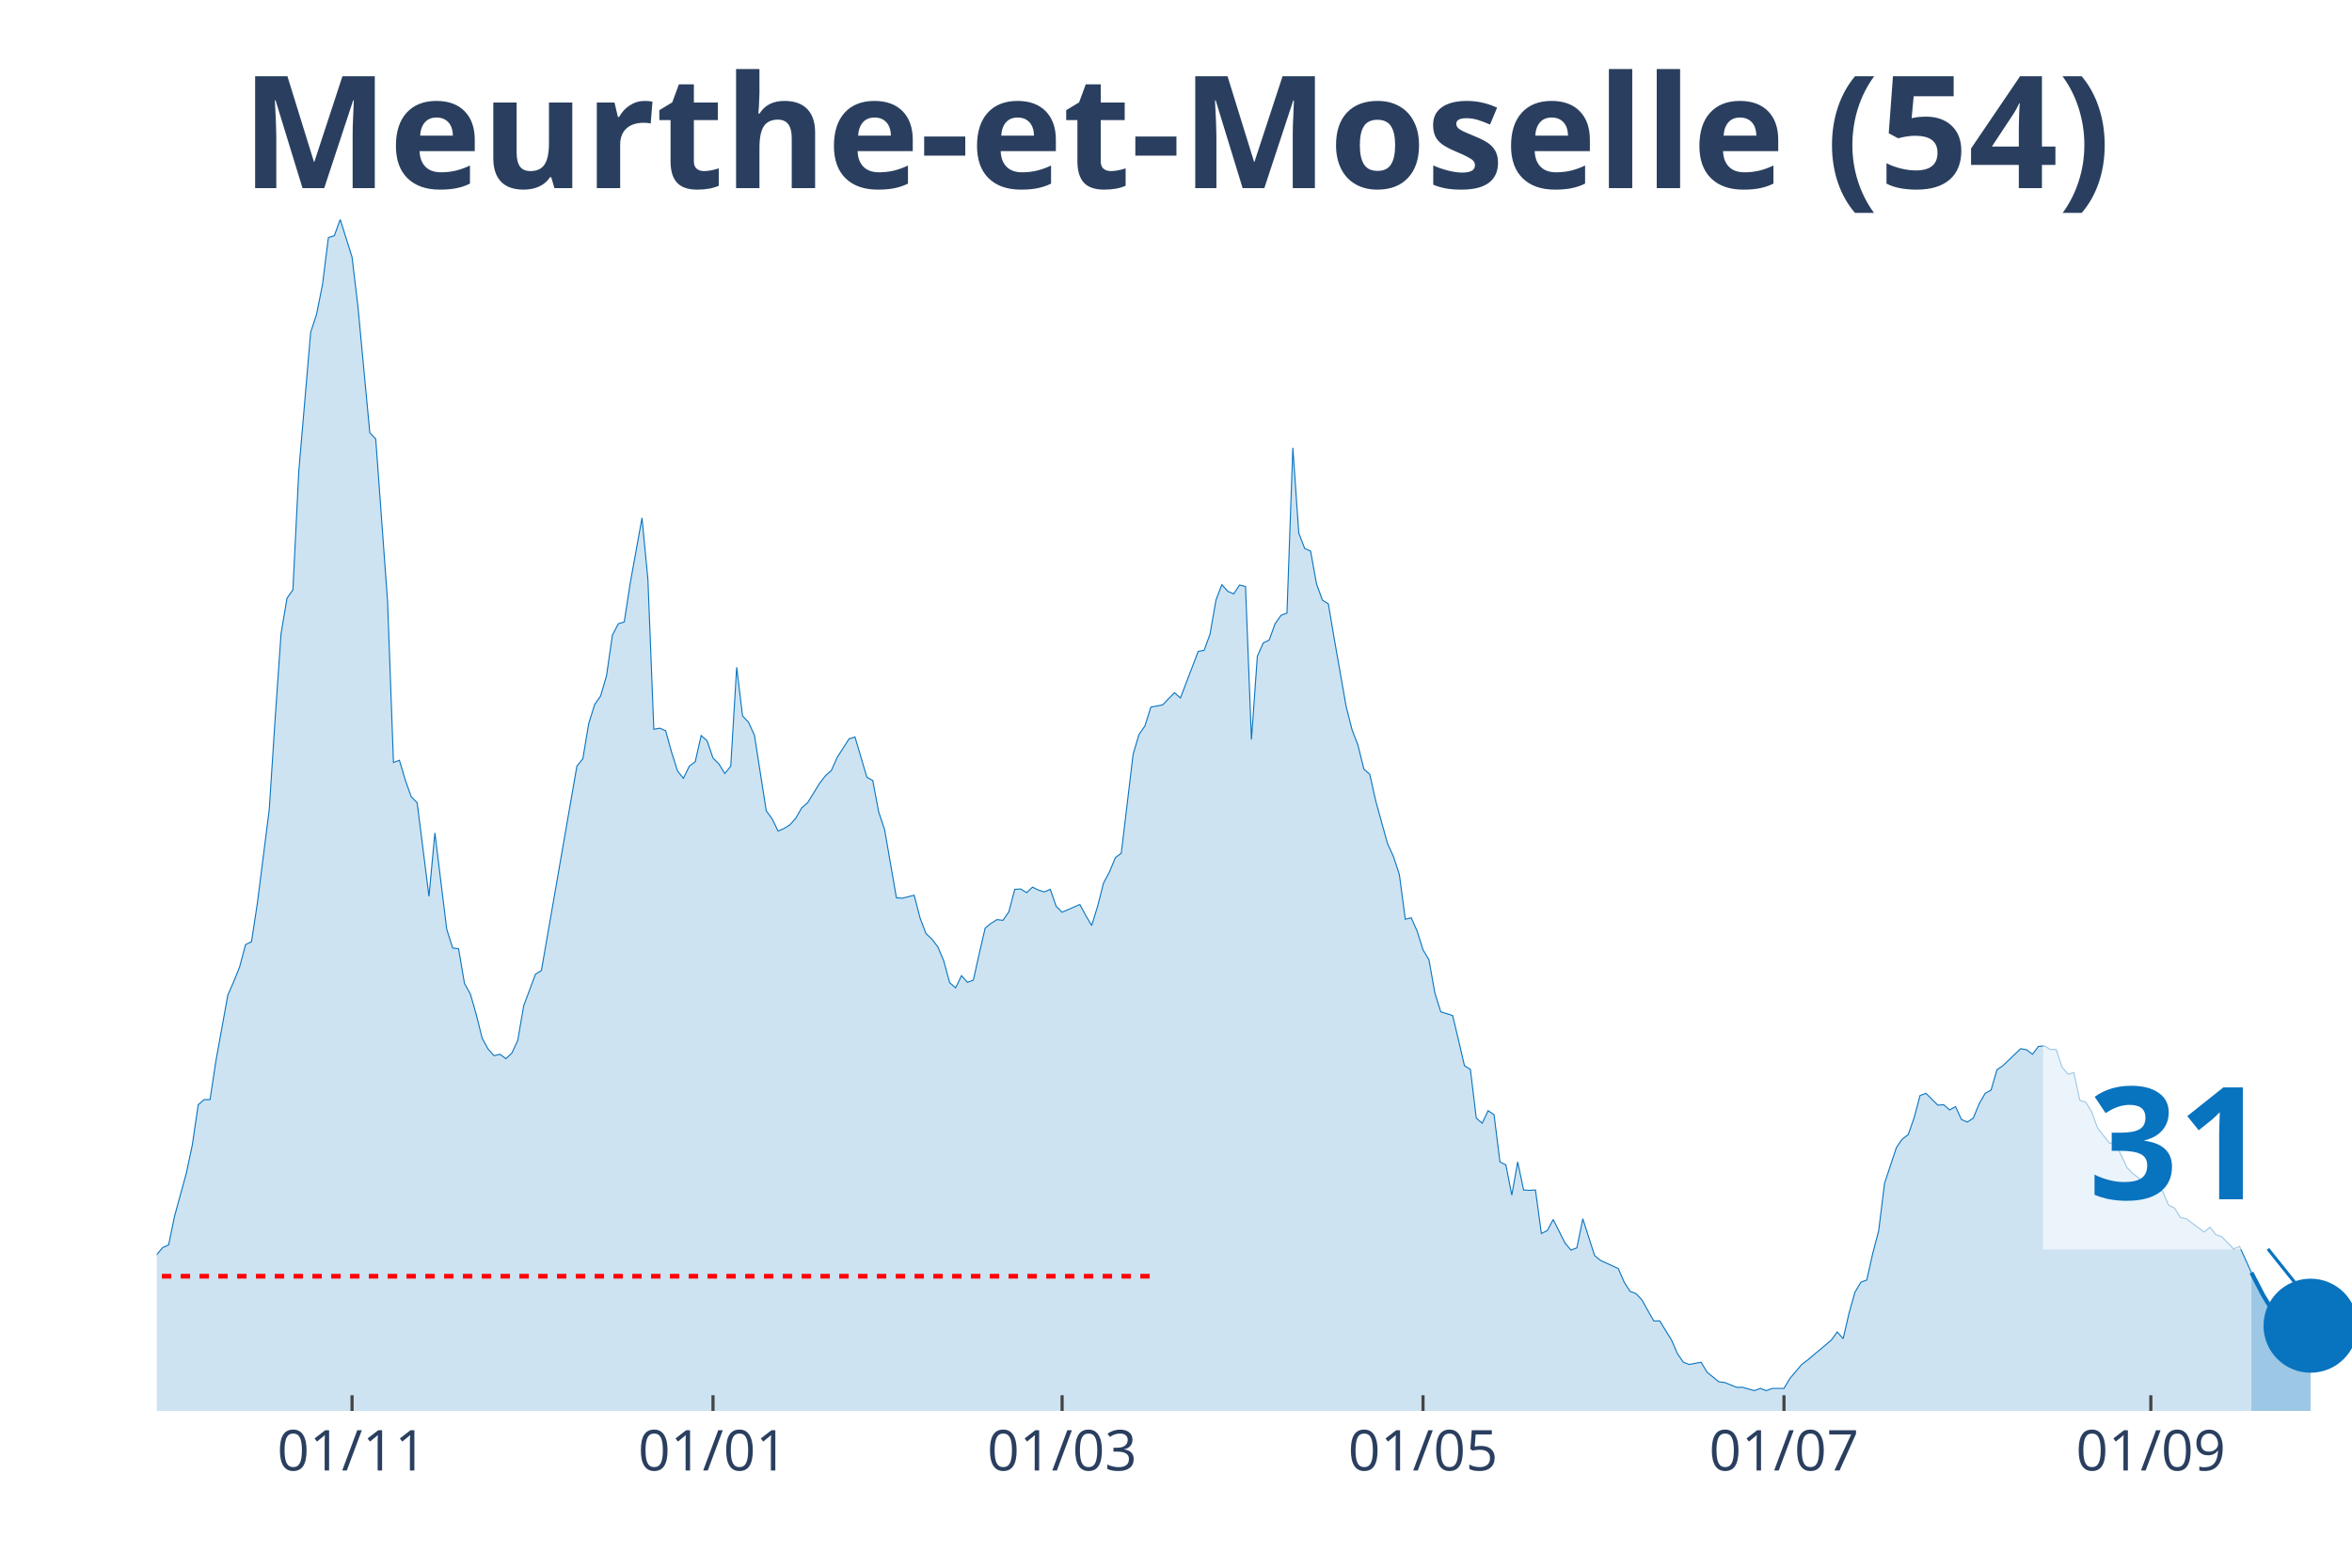
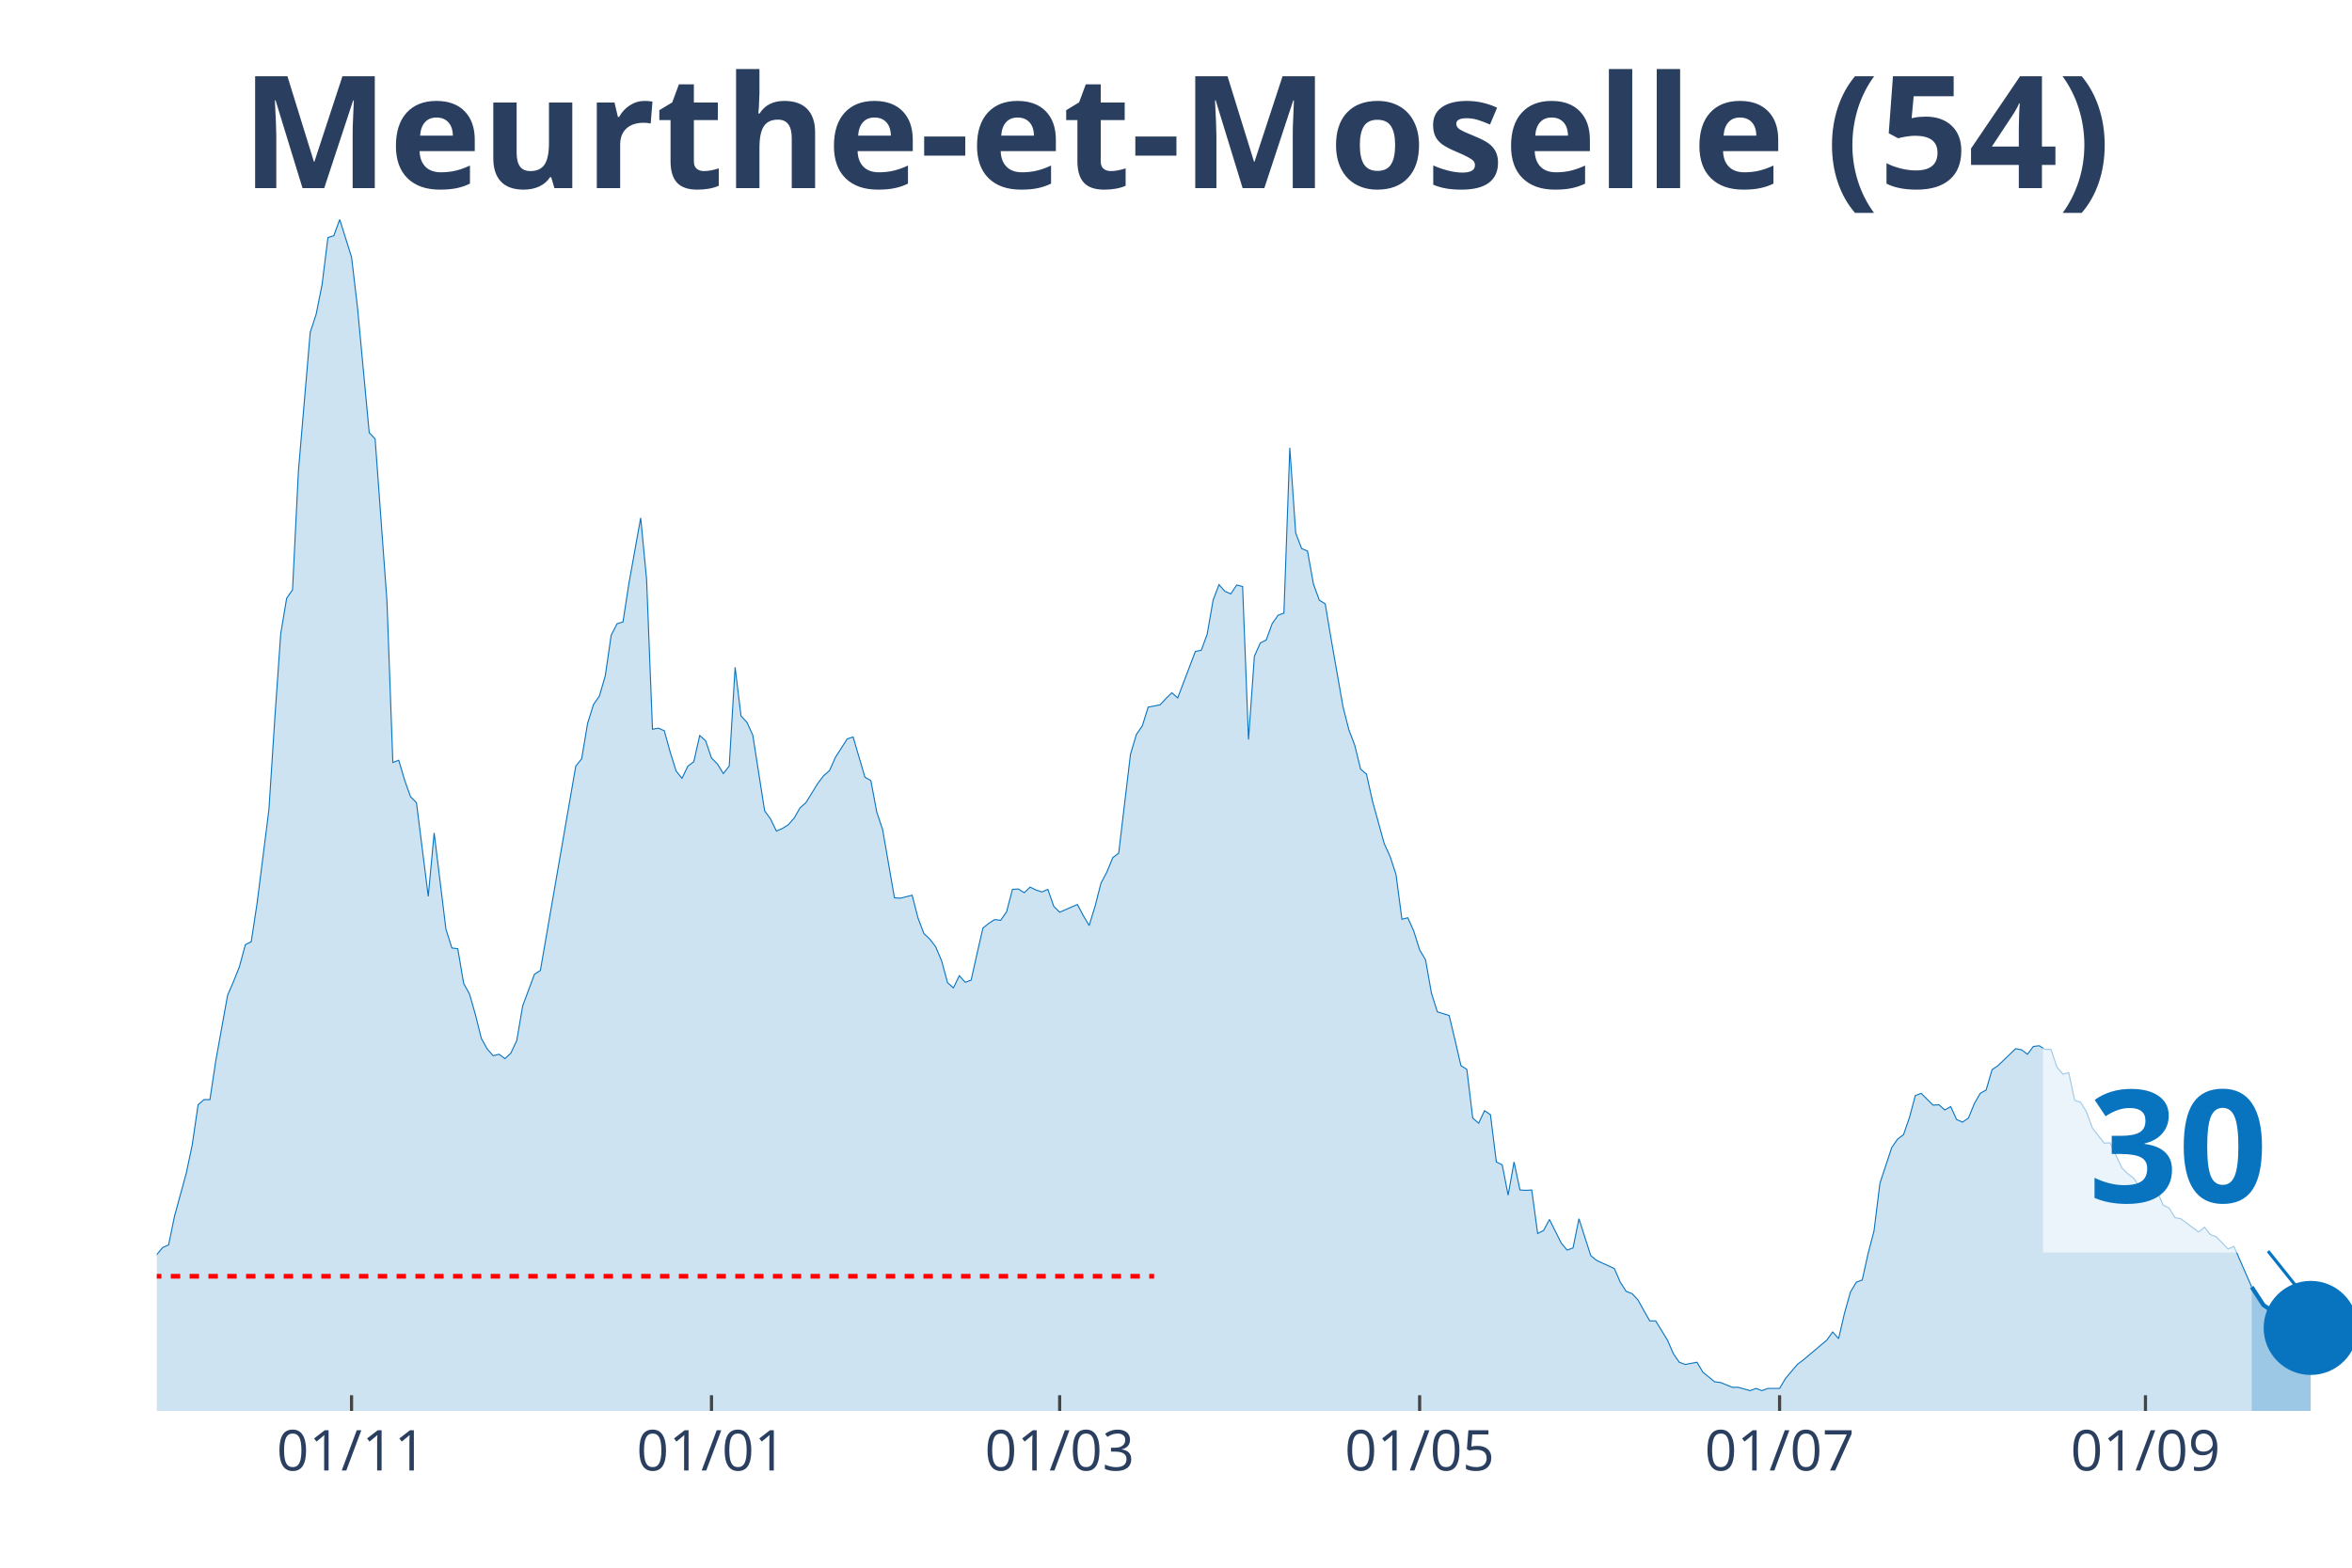
<svg xmlns="http://www.w3.org/2000/svg" class="main-svg" width="1125" height="750" style="" viewBox="0 0 750 500">
  <rect x="0" y="0" width="750" height="500" style="fill: rgb(0, 0, 0); fill-opacity: 0;" />
-   <defs id="defs-bd386d">
+   <defs id="defs-554cc2">
    <g class="clips">
-       <clipPath id="clipbd386dxyplot" class="plotclip">
+       <clipPath id="clip554cc2xyplot" class="plotclip">
        <rect width="700" height="380" />
      </clipPath>
-       <clipPath class="axesclip" id="clipbd386dx">
+       <clipPath class="axesclip" id="clip554cc2x">
        <rect x="50" y="0" width="700" height="500" />
      </clipPath>
-       <clipPath class="axesclip" id="clipbd386dy">
+       <clipPath class="axesclip" id="clip554cc2y">
        <rect x="0" y="70" width="750" height="380" />
      </clipPath>
-       <clipPath class="axesclip" id="clipbd386dxy">
+       <clipPath class="axesclip" id="clip554cc2xy">
        <rect x="50" y="70" width="700" height="380" />
      </clipPath>
    </g>
    <g class="gradients" />
  </defs>
  <g class="bglayer">
    <rect class="bg" x="50" y="70" width="700" height="380" style="fill: rgb(0, 0, 0); fill-opacity: 0; stroke-width: 0;" />
  </g>
  <g class="layer-below">
    <g class="imagelayer" />
    <g class="shapelayer" />
  </g>
  <g class="cartesianlayer">
    <g class="subplot xy">
      <g class="layer-subplot">
        <g class="shapelayer" />
        <g class="imagelayer" />
      </g>
      <g class="gridlayer">
        <g class="x">
-           <path class="xgrid crisp" transform="translate(112.26,0)" d="M0,70v380" style="stroke: rgb(255, 255, 255); stroke-opacity: 1; stroke-width: 1px;" />
-           <path class="xgrid crisp" transform="translate(227.36,0)" d="M0,70v380" style="stroke: rgb(255, 255, 255); stroke-opacity: 1; stroke-width: 1px;" />
-           <path class="xgrid crisp" transform="translate(338.68,0)" d="M0,70v380" style="stroke: rgb(255, 255, 255); stroke-opacity: 1; stroke-width: 1px;" />
-           <path class="xgrid crisp" transform="translate(453.77,0)" d="M0,70v380" style="stroke: rgb(255, 255, 255); stroke-opacity: 1; stroke-width: 1px;" />
-           <path class="xgrid crisp" transform="translate(568.87,0)" d="M0,70v380" style="stroke: rgb(255, 255, 255); stroke-opacity: 1; stroke-width: 1px;" />
-           <path class="xgrid crisp" transform="translate(685.85,0)" d="M0,70v380" style="stroke: rgb(255, 255, 255); stroke-opacity: 1; stroke-width: 1px;" />
+           <path class="xgrid crisp" transform="translate(112.1,0)" d="M0,70v380" style="stroke: rgb(255, 255, 255); stroke-opacity: 1; stroke-width: 1px;" />
+           <path class="xgrid crisp" transform="translate(226.88,0)" d="M0,70v380" style="stroke: rgb(255, 255, 255); stroke-opacity: 1; stroke-width: 1px;" />
+           <path class="xgrid crisp" transform="translate(337.9,0)" d="M0,70v380" style="stroke: rgb(255, 255, 255); stroke-opacity: 1; stroke-width: 1px;" />
+           <path class="xgrid crisp" transform="translate(452.69,0)" d="M0,70v380" style="stroke: rgb(255, 255, 255); stroke-opacity: 1; stroke-width: 1px;" />
+           <path class="xgrid crisp" transform="translate(567.47,0)" d="M0,70v380" style="stroke: rgb(255, 255, 255); stroke-opacity: 1; stroke-width: 1px;" />
+           <path class="xgrid crisp" transform="translate(684.14,0)" d="M0,70v380" style="stroke: rgb(255, 255, 255); stroke-opacity: 1; stroke-width: 1px;" />
        </g>
        <g class="y" />
      </g>
      <g class="zerolinelayer" />
      <path class="xlines-below" />
      <path class="ylines-below" />
      <g class="overlines-below" />
      <g class="xaxislayer-below" />
      <g class="yaxislayer-below" />
      <g class="overaxes-below" />
-       <g class="plot" transform="translate(50, 70)" clip-path="url('#clipbd386dxyplot')">
+       <g class="plot" transform="translate(50, 70)" clip-path="url('#clip554cc2xyplot')">
        <g class="scatterlayer mlayer">
-           <g class="trace scatter trace2de6f1" style="stroke-miterlimit: 2;">
+           <g class="trace scatter tracee3902a" style="stroke-miterlimit: 2;">
            <g class="fills">
              <g>
-                 <path class="js-fill" d="M667.92,380L-256.6,380L-256.6,367.41L-250.94,366.47L-249.06,366.24L-243.4,369.41L-241.51,372.59L-230.19,372.35L-228.3,368.71L-216.98,355.06L-215.09,356.47L-207.55,361.88L-205.66,364.35L-200,368L-198.11,367.29L-192.45,368.59L-190.57,370.71L-183.02,375.29L-181.13,375.29L-149.06,374.71L-147.17,373.88L-130.19,370.24L-128.3,370.35L-118.87,365.88L-116.98,366L-109.43,364.82L-107.55,362.24L-100,363.53L-98.11,365.18L-92.45,366.94L-90.57,368.35L-86.79,366.94L-84.91,365.41L-83.02,365.41L-81.13,367.29L-75.47,365.53L-73.58,363.76L-67.92,357.41L-66.04,353.65L-60.38,351.06L-58.49,350.47L-56.6,347.29L-54.72,348.59L-49.06,348.35L-47.17,344.82L-43.4,339.76L-41.51,336.24L-35.85,331.41L-33.96,328.24L-30.19,331.76L-28.3,332.71L-26.42,332.59L-24.53,334.24L-22.64,334.82L-20.75,338.24L-16.98,340.82L-15.09,341.18L-13.21,343.53L-11.32,343.88L-7.55,343.53L-5.66,340L0,330.12L1.89,327.88L3.77,327.06L5.66,317.88L9.43,304.12L11.32,295.18L13.21,282.35L15.09,280.71L16.98,280.71L18.87,268.24L22.64,247.41L24.53,243.06L26.42,238.35L28.3,231.29L30.19,230.35L32.08,218L35.85,188.24L37.74,159.18L39.62,132.12L41.51,120.82L43.4,118.12L45.28,80.24L49.06,36L50.94,30.24L52.83,20.82L54.72,5.76L56.6,5.18L58.49,0L62.26,12L64.15,27.88L67.92,68L69.81,70L73.58,121.65L75.47,173.18L77.36,172.47L79.25,178.82L81.13,184.12L83.02,186L86.79,215.88L88.68,195.65L92.45,226.35L94.34,232.35L96.23,232.59L98.11,243.65L100,247.06L101.89,253.65L103.77,261.18L105.66,264.59L107.55,266.71L109.43,266.24L111.32,267.65L113.21,265.88L115.09,261.88L116.98,250.82L120.75,240.71L122.64,239.53L133.96,174.35L135.85,172L137.74,160.71L139.62,154.71L141.51,152L143.4,145.53L145.28,132.59L147.17,128.94L149.06,128.35L150.94,116.12L154.72,95.18L156.6,114.71L158.49,162.59L160.38,162.24L162.26,163.06L164.15,169.88L166.04,175.88L167.92,178.24L169.81,174.35L171.7,172.94L173.58,164.59L175.47,166.24L177.36,171.76L179.25,173.65L181.13,176.71L183.02,174.35L184.91,142.82L186.79,158.35L188.68,160.35L190.57,164.47L194.34,188.59L196.23,191.18L198.11,195.06L200,194.24L201.89,193.06L203.77,190.94L205.66,187.65L207.55,186L211.32,179.88L213.21,177.41L215.09,175.76L216.98,171.53L220.75,165.65L222.64,165.06L226.42,177.88L228.3,178.94L230.19,188.94L232.08,194.59L235.85,216.35L237.74,216.47L241.51,215.53L243.4,222.82L245.28,227.76L247.17,229.53L249.06,232L250.94,236.47L252.83,243.41L254.72,245.06L256.6,241.18L258.49,243.29L260.38,242.59L262.26,234.12L264.15,226L266.04,224.47L267.92,223.29L269.81,223.53L271.7,220.82L273.58,213.65L275.47,213.53L277.36,214.71L279.25,212.94L281.13,213.88L283.02,214.47L284.91,213.65L286.79,219.06L288.68,220.94L294.34,218.47L296.23,222L298.11,225.18L300,219.06L301.89,211.65L303.77,208.12L305.66,203.53L307.55,202.12L311.32,170.59L313.21,164.24L315.09,161.53L316.98,155.53L320.75,154.82L322.64,152.82L324.53,150.94L326.42,152.59L332.08,137.76L333.96,137.41L335.85,132.24L337.74,121.41L339.62,116.47L341.51,118.59L343.4,119.41L345.28,116.59L347.17,117.06L349.06,165.88L350.94,139.29L352.83,135.06L354.72,134.12L356.6,128.94L358.49,126.24L360.38,125.53L362.26,72.82L364.15,100L366.04,104.94L367.92,105.76L369.81,116.24L371.7,121.41L373.58,122.59L375.47,133.76L379.25,155.29L381.13,162.71L383.02,167.65L384.91,175.29L386.79,176.94L388.68,185.41L392.45,199.06L394.34,203.18L396.23,208.94L398.11,223.18L400,222.71L401.89,226.94L403.77,232.94L405.66,236.12L407.55,246.71L409.43,252.71L413.21,253.88L415.09,261.76L416.98,269.88L418.87,271.06L420.75,286.59L422.64,288.24L424.53,284.24L426.42,285.53L428.3,300.59L430.19,301.53L432.08,311.18L433.96,300.59L435.85,309.53L437.74,309.65L439.62,309.53L441.51,323.41L443.4,322.47L445.28,318.94L449.06,326.47L450.94,328.71L452.83,328L454.72,318.71L458.49,330.47L460.38,332L466.04,334.59L467.92,338.94L469.81,341.88L471.7,342.59L473.58,344.59L475.47,348L477.36,351.29L479.25,351.29L483.02,357.41L484.91,361.76L486.79,364.47L488.68,365.18L492.45,364.47L494.34,367.65L498.11,370.71L500,370.94L503.77,372.47L505.66,372.47L509.43,373.53L511.32,372.82L513.21,373.53L515.09,372.82L518.87,372.82L520.75,369.65L524.53,365.18L526.42,363.76L533.96,357.41L535.85,354.82L537.74,356.94L539.62,348.82L541.51,342.12L543.4,338.94L545.28,338.24L547.17,329.76L549.06,322.59L550.94,307.41L554.72,296L556.6,293.29L558.49,291.88L560.38,286.47L562.26,279.41L564.15,278.71L567.92,282.47L569.81,282.35L571.7,284L573.58,282.94L575.47,287.06L577.36,287.88L579.25,286.59L581.13,282L583.02,278.71L584.91,277.65L586.79,271.18L588.68,269.88L594.34,264.47L596.23,264.82L598.11,266.24L600,263.76L601.89,263.53L603.77,264.71L605.66,264.71L607.55,270.35L609.43,272.59L611.32,272.12L613.21,280.94L615.09,281.53L616.98,284.59L618.87,289.76L622.64,294.59L624.53,294.47L628.3,302.47L630.19,304.35L632.08,305.76L633.96,308.59L637.74,308.47L639.62,310L641.51,314.35L643.4,315.29L645.28,318.35L647.17,318.71L652.83,322.94L654.72,321.41L656.6,323.76L658.49,324.47L662.26,328.35L664.15,327.53L667.92,335.88" style="fill: rgb(8, 115, 191); fill-opacity: 0.2; stroke-width: 0;" />
+                 <path class="js-fill" d="M668.01,380L-255.91,380L-255.91,367.41L-250.27,366.47L-248.39,366.24L-242.74,369.41L-240.86,372.59L-229.57,372.35L-227.69,368.71L-216.4,355.06L-214.52,356.47L-205.11,364.35L-203.23,366.12L-195.7,367.18L-193.82,367.18L-180.65,375.29L-178.76,375.29L-171.24,376.71L-169.35,376.59L-150.54,375.53L-148.66,374.71L-141.13,373.18L-139.25,373.18L-129.84,370.24L-127.96,370.35L-118.55,365.88L-116.67,366L-109.14,364.82L-107.26,362.24L-99.73,363.53L-97.85,365.18L-92.2,366.94L-90.32,368.35L-86.56,366.94L-84.68,365.41L-82.8,365.41L-80.91,367.29L-75.27,365.53L-73.39,363.76L-67.74,357.41L-65.86,353.65L-60.22,351.06L-58.33,350.47L-56.45,347.29L-54.57,348.59L-48.92,348.35L-47.04,344.82L-43.28,339.76L-41.4,336.24L-35.75,331.41L-33.87,328.24L-30.11,331.76L-28.23,332.71L-26.34,332.59L-24.46,334.24L-22.58,334.82L-20.7,338.24L-16.94,340.82L-15.05,341.18L-13.17,343.53L-11.29,343.88L-7.53,343.53L-5.65,340L0,330.12L1.88,327.88L3.76,327.06L5.65,317.88L9.41,304.12L11.29,295.18L13.17,282.35L15.05,280.71L16.94,280.71L18.82,268.24L22.58,247.41L24.46,243.06L26.34,238.35L28.23,231.29L30.11,230.35L31.99,218L35.75,188.24L37.63,159.18L39.52,132.12L41.4,120.82L43.28,118.12L45.16,80.24L48.92,36L50.81,30.24L52.69,20.82L54.57,5.76L56.45,5.18L58.33,0L62.1,12L63.98,27.88L67.74,68L69.62,70L73.39,121.65L75.27,173.18L77.15,172.47L79.03,178.82L80.91,184.12L82.8,186L86.56,215.88L88.44,195.65L92.2,226.35L94.09,232.35L95.97,232.59L97.85,243.65L99.73,247.06L101.61,253.65L103.49,261.18L105.38,264.59L107.26,266.71L109.14,266.24L111.02,267.65L112.9,265.88L114.78,261.88L116.67,250.82L120.43,240.71L122.31,239.53L133.6,174.35L135.48,172L137.37,160.71L139.25,154.71L141.13,152L143.01,145.53L144.89,132.59L146.77,128.94L148.66,128.35L150.54,116.12L154.3,95.18L156.18,114.71L158.06,162.59L159.95,162.24L161.83,163.06L163.71,169.88L165.59,175.88L167.47,178.24L169.35,174.35L171.24,172.94L173.12,164.59L175,166.24L176.88,171.76L178.76,173.65L180.65,176.71L182.53,174.35L184.41,142.82L186.29,158.35L188.17,160.35L190.05,164.47L193.82,188.59L195.7,191.18L197.58,195.06L199.46,194.24L201.34,193.06L203.23,190.94L205.11,187.65L206.99,186L210.75,179.88L212.63,177.41L214.52,175.76L216.4,171.53L220.16,165.65L222.04,165.06L225.81,177.88L227.69,178.94L229.57,188.94L231.45,194.59L235.22,216.35L237.1,216.47L240.86,215.53L242.74,222.82L244.62,227.76L246.51,229.53L248.39,232L250.27,236.47L252.15,243.41L254.03,245.06L255.91,241.18L257.8,243.29L259.68,242.59L261.56,234.12L263.44,226L265.32,224.47L267.2,223.29L269.09,223.53L270.97,220.82L272.85,213.65L274.73,213.53L276.61,214.71L278.49,212.94L280.38,213.88L282.26,214.47L284.14,213.65L286.02,219.06L287.9,220.94L293.55,218.47L295.43,222L297.31,225.18L299.19,219.06L301.08,211.65L302.96,208.12L304.84,203.53L306.72,202.12L310.48,170.59L312.37,164.24L314.25,161.53L316.13,155.53L319.89,154.82L321.77,152.82L323.66,150.94L325.54,152.59L331.18,137.76L333.06,137.41L334.95,132.24L336.83,121.41L338.71,116.47L340.59,118.59L342.47,119.41L344.35,116.59L346.24,117.06L348.12,165.88L350,139.29L351.88,135.06L353.76,134.12L355.65,128.94L357.53,126.24L359.41,125.53L361.29,72.82L363.17,100L365.05,104.94L366.94,105.76L368.82,116.24L370.7,121.41L372.58,122.59L374.46,133.76L378.23,155.29L380.11,162.71L381.99,167.65L383.87,175.29L385.75,176.94L387.63,185.41L391.4,199.06L393.28,203.18L395.16,208.94L397.04,223.18L398.92,222.71L400.81,226.94L402.69,232.94L404.57,236.12L406.45,246.71L408.33,252.71L412.1,253.88L413.98,261.76L415.86,269.88L417.74,271.06L419.62,286.59L421.51,288.24L423.39,284.24L425.27,285.53L427.15,300.59L429.03,301.53L430.91,311.18L432.8,300.59L434.68,309.53L436.56,309.65L438.44,309.53L440.32,323.41L442.2,322.47L444.09,318.94L447.85,326.47L449.73,328.71L451.61,328L453.49,318.71L457.26,330.47L459.14,332L464.78,334.59L466.67,338.94L468.55,341.88L470.43,342.59L472.31,344.59L474.19,348L476.08,351.29L477.96,351.29L481.72,357.41L483.6,361.76L485.48,364.47L487.37,365.18L491.13,364.47L493.01,367.65L496.77,370.71L498.66,370.94L502.42,372.47L504.3,372.47L508.06,373.53L509.95,372.82L511.83,373.53L513.71,372.82L517.47,372.82L519.35,369.65L523.12,365.18L525,363.76L532.53,357.41L534.41,354.82L536.29,356.94L538.17,348.82L540.05,342.12L541.94,338.94L543.82,338.24L545.7,329.76L547.58,322.59L549.46,307.41L553.23,296L555.11,293.29L556.99,291.88L558.87,286.47L560.75,279.41L562.63,278.71L566.4,282.47L568.28,282.35L570.16,284L572.04,282.94L573.92,287.06L575.81,287.88L577.69,286.59L579.57,282L581.45,278.71L583.33,277.65L585.22,271.18L587.1,269.88L592.74,264.47L594.62,264.82L596.51,266.24L598.39,263.76L600.27,263.53L602.15,264.71L604.03,264.71L605.91,270.35L607.8,272.59L609.68,272.12L611.56,280.94L613.44,281.53L615.32,284.59L617.2,289.76L620.97,294.59L622.85,294.47L626.61,302.47L628.49,304.35L630.38,305.76L632.26,308.59L636.02,308.47L637.9,310L639.78,314.35L641.67,315.29L643.55,318.35L645.43,318.71L651.08,322.94L652.96,321.41L654.84,323.76L656.72,324.47L660.48,328.35L662.37,327.53L668.01,340.47" style="fill: rgb(8, 115, 191); fill-opacity: 0.2; stroke-width: 0;" />
              </g>
            </g>
            <g class="errorbars" />
            <g class="lines">
-               <path class="js-line" d="M-256.6,367.41L-250.94,366.47L-249.06,366.24L-243.4,369.41L-241.51,372.59L-230.19,372.35L-228.3,368.71L-216.98,355.06L-215.09,356.47L-207.55,361.88L-205.66,364.35L-200,368L-198.11,367.29L-192.45,368.59L-190.57,370.71L-183.02,375.29L-181.13,375.29L-149.06,374.71L-147.17,373.88L-130.19,370.24L-128.3,370.35L-118.87,365.88L-116.98,366L-109.43,364.82L-107.55,362.24L-100,363.53L-98.11,365.18L-92.45,366.94L-90.57,368.35L-86.79,366.94L-84.91,365.41L-83.02,365.41L-81.13,367.29L-75.47,365.53L-73.58,363.76L-67.92,357.41L-66.04,353.65L-60.38,351.06L-58.49,350.47L-56.6,347.29L-54.72,348.59L-49.06,348.35L-47.17,344.82L-43.4,339.76L-41.51,336.24L-35.85,331.41L-33.96,328.24L-30.19,331.76L-28.3,332.71L-26.42,332.59L-24.53,334.24L-22.64,334.82L-20.75,338.24L-16.98,340.82L-15.09,341.18L-13.21,343.53L-11.32,343.88L-7.55,343.53L-5.66,340L0,330.12L1.89,327.88L3.77,327.06L5.66,317.88L9.43,304.12L11.32,295.18L13.21,282.35L15.09,280.71L16.98,280.71L18.87,268.24L22.64,247.41L24.53,243.06L26.42,238.35L28.3,231.29L30.19,230.35L32.08,218L35.85,188.24L37.74,159.18L39.62,132.12L41.51,120.82L43.4,118.12L45.28,80.24L49.06,36L50.94,30.24L52.83,20.82L54.72,5.76L56.6,5.18L58.49,0L62.26,12L64.15,27.88L67.92,68L69.81,70L73.58,121.65L75.47,173.18L77.36,172.47L79.25,178.82L81.13,184.12L83.02,186L86.79,215.88L88.68,195.65L92.45,226.35L94.34,232.35L96.23,232.59L98.11,243.65L100,247.06L101.89,253.65L103.77,261.18L105.66,264.59L107.55,266.71L109.43,266.24L111.32,267.65L113.21,265.88L115.09,261.88L116.98,250.82L120.75,240.71L122.64,239.53L133.96,174.35L135.85,172L137.74,160.71L139.62,154.71L141.51,152L143.4,145.53L145.28,132.59L147.17,128.94L149.06,128.35L150.94,116.12L154.72,95.18L156.6,114.71L158.49,162.59L160.38,162.24L162.26,163.06L164.15,169.88L166.04,175.88L167.92,178.24L169.81,174.35L171.7,172.94L173.58,164.59L175.47,166.24L177.36,171.76L179.25,173.65L181.13,176.71L183.02,174.35L184.91,142.82L186.79,158.35L188.68,160.35L190.57,164.47L194.34,188.59L196.23,191.18L198.11,195.06L200,194.24L201.89,193.06L203.77,190.94L205.66,187.65L207.55,186L211.32,179.88L213.21,177.41L215.09,175.76L216.98,171.53L220.75,165.65L222.64,165.06L226.42,177.88L228.3,178.94L230.19,188.94L232.08,194.59L235.85,216.35L237.74,216.47L241.51,215.53L243.4,222.82L245.28,227.76L247.17,229.53L249.06,232L250.94,236.47L252.83,243.41L254.72,245.06L256.6,241.18L258.49,243.29L260.38,242.59L262.26,234.12L264.15,226L266.04,224.47L267.92,223.29L269.81,223.53L271.7,220.82L273.58,213.65L275.47,213.53L277.36,214.71L279.25,212.94L281.13,213.88L283.02,214.47L284.91,213.65L286.79,219.06L288.68,220.94L294.34,218.47L296.23,222L298.11,225.18L300,219.06L301.89,211.65L303.77,208.12L305.66,203.53L307.55,202.12L311.32,170.59L313.21,164.24L315.09,161.53L316.98,155.53L320.75,154.82L322.64,152.82L324.53,150.94L326.42,152.59L332.08,137.76L333.96,137.41L335.85,132.24L337.74,121.41L339.62,116.47L341.51,118.59L343.4,119.41L345.28,116.59L347.17,117.06L349.06,165.88L350.94,139.29L352.83,135.06L354.72,134.12L356.6,128.94L358.49,126.24L360.38,125.53L362.26,72.82L364.15,100L366.04,104.94L367.92,105.76L369.81,116.24L371.7,121.41L373.58,122.59L375.47,133.76L379.25,155.29L381.13,162.71L383.02,167.65L384.91,175.29L386.79,176.94L388.68,185.41L392.45,199.06L394.34,203.18L396.23,208.94L398.11,223.18L400,222.71L401.89,226.94L403.77,232.94L405.66,236.12L407.55,246.71L409.43,252.71L413.21,253.88L415.09,261.76L416.98,269.88L418.87,271.06L420.75,286.59L422.64,288.24L424.53,284.24L426.42,285.53L428.3,300.59L430.19,301.53L432.08,311.18L433.96,300.59L435.85,309.53L437.74,309.65L439.62,309.53L441.51,323.41L443.4,322.47L445.28,318.94L449.06,326.47L450.94,328.71L452.83,328L454.72,318.71L458.49,330.47L460.38,332L466.04,334.59L467.92,338.94L469.81,341.88L471.7,342.59L473.58,344.59L475.47,348L477.36,351.29L479.25,351.29L483.02,357.41L484.91,361.76L486.79,364.47L488.68,365.18L492.45,364.47L494.34,367.65L498.11,370.71L500,370.94L503.77,372.47L505.66,372.47L509.43,373.53L511.32,372.82L513.21,373.53L515.09,372.82L518.87,372.82L520.75,369.65L524.53,365.18L526.42,363.76L533.96,357.41L535.85,354.82L537.74,356.94L539.62,348.82L541.51,342.12L543.4,338.94L545.28,338.24L547.17,329.76L549.06,322.59L550.94,307.41L554.72,296L556.6,293.29L558.49,291.88L560.38,286.47L562.26,279.41L564.15,278.71L567.92,282.47L569.81,282.35L571.7,284L573.58,282.94L575.47,287.06L577.36,287.88L579.25,286.59L581.13,282L583.02,278.71L584.91,277.65L586.79,271.18L588.68,269.88L594.34,264.47L596.23,264.82L598.11,266.24L600,263.76L601.89,263.53L603.77,264.71L605.66,264.71L607.55,270.35L609.43,272.59L611.32,272.12L613.21,280.94L615.09,281.53L616.98,284.59L618.87,289.76L622.64,294.59L624.53,294.47L628.3,302.47L630.19,304.35L632.08,305.76L633.96,308.59L637.74,308.47L639.62,310L641.51,314.35L643.4,315.29L645.28,318.35L647.17,318.71L652.83,322.94L654.72,321.41L656.6,323.76L658.49,324.47L662.26,328.35L664.15,327.53L667.92,335.88" style="vector-effect: non-scaling-stroke; fill: none; stroke: rgb(8, 115, 191); stroke-opacity: 1; stroke-width: 0.5px; opacity: 1;" />
+               <path class="js-line" d="M-255.91,367.41L-250.27,366.47L-248.39,366.24L-242.74,369.41L-240.86,372.59L-229.57,372.35L-227.69,368.71L-216.4,355.06L-214.52,356.47L-205.11,364.35L-203.23,366.12L-195.7,367.18L-193.82,367.18L-180.65,375.29L-178.76,375.29L-171.24,376.71L-169.35,376.59L-150.54,375.53L-148.66,374.71L-141.13,373.18L-139.25,373.18L-129.84,370.24L-127.96,370.35L-118.55,365.88L-116.67,366L-109.14,364.82L-107.26,362.24L-99.73,363.53L-97.85,365.18L-92.2,366.94L-90.32,368.35L-86.56,366.94L-84.68,365.41L-82.8,365.41L-80.91,367.29L-75.27,365.53L-73.39,363.76L-67.74,357.41L-65.86,353.65L-60.22,351.06L-58.33,350.47L-56.45,347.29L-54.57,348.59L-48.92,348.35L-47.04,344.82L-43.28,339.76L-41.4,336.24L-35.75,331.41L-33.87,328.24L-30.11,331.76L-28.23,332.71L-26.34,332.59L-24.46,334.24L-22.58,334.82L-20.7,338.24L-16.94,340.82L-15.05,341.18L-13.17,343.53L-11.29,343.88L-7.53,343.53L-5.65,340L0,330.12L1.88,327.88L3.76,327.06L5.65,317.88L9.41,304.12L11.29,295.18L13.17,282.35L15.05,280.71L16.94,280.71L18.82,268.24L22.58,247.41L24.46,243.06L26.34,238.35L28.23,231.29L30.11,230.35L31.99,218L35.75,188.24L37.63,159.18L39.52,132.12L41.4,120.82L43.28,118.12L45.16,80.24L48.92,36L50.81,30.24L52.69,20.82L54.57,5.76L56.45,5.18L58.33,0L62.1,12L63.98,27.88L67.74,68L69.62,70L73.39,121.65L75.27,173.18L77.15,172.47L79.03,178.82L80.91,184.12L82.8,186L86.56,215.88L88.44,195.65L92.2,226.35L94.09,232.35L95.97,232.59L97.85,243.65L99.73,247.06L101.61,253.65L103.49,261.18L105.38,264.59L107.26,266.71L109.14,266.24L111.02,267.65L112.9,265.88L114.78,261.88L116.67,250.82L120.43,240.71L122.31,239.53L133.6,174.35L135.48,172L137.37,160.71L139.25,154.71L141.13,152L143.01,145.53L144.89,132.59L146.77,128.94L148.66,128.35L150.54,116.12L154.3,95.18L156.18,114.71L158.06,162.59L159.95,162.24L161.83,163.06L163.71,169.88L165.59,175.88L167.47,178.24L169.35,174.35L171.24,172.94L173.12,164.59L175,166.24L176.88,171.76L178.76,173.65L180.65,176.71L182.53,174.35L184.41,142.82L186.29,158.35L188.17,160.35L190.05,164.47L193.82,188.59L195.7,191.18L197.58,195.06L199.46,194.24L201.34,193.06L203.23,190.94L205.11,187.65L206.99,186L210.75,179.88L212.63,177.41L214.52,175.76L216.4,171.53L220.16,165.65L222.04,165.06L225.81,177.88L227.69,178.94L229.57,188.94L231.45,194.59L235.22,216.35L237.1,216.47L240.86,215.53L242.74,222.82L244.62,227.76L246.51,229.53L248.39,232L250.27,236.47L252.15,243.41L254.03,245.06L255.91,241.18L257.8,243.29L259.68,242.59L261.56,234.12L263.44,226L265.32,224.47L267.2,223.29L269.09,223.53L270.97,220.82L272.85,213.65L274.73,213.53L276.61,214.71L278.49,212.94L280.38,213.88L282.26,214.47L284.14,213.65L286.02,219.06L287.9,220.94L293.55,218.47L295.43,222L297.31,225.18L299.19,219.06L301.08,211.65L302.96,208.12L304.84,203.53L306.72,202.12L310.48,170.59L312.37,164.24L314.25,161.53L316.13,155.53L319.89,154.82L321.77,152.82L323.66,150.94L325.54,152.59L331.18,137.76L333.06,137.41L334.95,132.24L336.83,121.41L338.71,116.47L340.59,118.59L342.47,119.41L344.35,116.59L346.24,117.06L348.12,165.88L350,139.29L351.88,135.06L353.76,134.12L355.65,128.94L357.53,126.24L359.41,125.53L361.29,72.82L363.17,100L365.05,104.94L366.94,105.76L368.82,116.24L370.7,121.41L372.58,122.59L374.46,133.76L378.23,155.29L380.11,162.71L381.99,167.65L383.87,175.29L385.75,176.94L387.63,185.41L391.4,199.06L393.28,203.18L395.16,208.94L397.04,223.18L398.92,222.71L400.81,226.94L402.69,232.94L404.57,236.12L406.45,246.71L408.33,252.71L412.1,253.88L413.98,261.76L415.86,269.88L417.74,271.06L419.62,286.59L421.51,288.24L423.39,284.24L425.27,285.53L427.15,300.59L429.03,301.53L430.91,311.18L432.8,300.59L434.68,309.53L436.56,309.65L438.44,309.53L440.32,323.41L442.2,322.47L444.09,318.94L447.85,326.47L449.73,328.71L451.61,328L453.49,318.71L457.26,330.47L459.14,332L464.78,334.59L466.67,338.94L468.55,341.88L470.43,342.59L472.31,344.59L474.19,348L476.08,351.29L477.96,351.29L481.72,357.41L483.6,361.76L485.48,364.47L487.37,365.18L491.13,364.47L493.01,367.65L496.77,370.71L498.66,370.94L502.42,372.47L504.3,372.47L508.06,373.53L509.95,372.82L511.83,373.53L513.71,372.82L517.47,372.82L519.35,369.65L523.12,365.18L525,363.76L532.53,357.41L534.41,354.82L536.29,356.94L538.17,348.82L540.05,342.12L541.94,338.94L543.82,338.24L545.7,329.76L547.58,322.59L549.46,307.41L553.23,296L555.11,293.29L556.99,291.88L558.87,286.47L560.75,279.41L562.63,278.71L566.4,282.47L568.28,282.35L570.16,284L572.04,282.94L573.92,287.06L575.81,287.88L577.69,286.59L579.57,282L581.45,278.71L583.33,277.65L585.22,271.18L587.1,269.88L592.74,264.47L594.62,264.82L596.51,266.24L598.39,263.76L600.27,263.53L602.15,264.71L604.03,264.71L605.91,270.35L607.8,272.59L609.68,272.12L611.56,280.94L613.44,281.53L615.32,284.59L617.2,289.76L620.97,294.59L622.85,294.47L626.61,302.47L628.49,304.35L630.38,305.76L632.26,308.59L636.02,308.47L637.9,310L639.78,314.35L641.67,315.29L643.55,318.35L645.43,318.71L651.08,322.94L652.96,321.41L654.84,323.76L656.72,324.47L660.48,328.35L662.37,327.53L668.01,340.47" style="vector-effect: non-scaling-stroke; fill: none; stroke: rgb(8, 115, 191); stroke-opacity: 1; stroke-width: 0.5px; opacity: 1;" />
            </g>
            <g class="points" />
            <g class="text" />
          </g>
-           <g class="trace scatter trace789722" style="stroke-miterlimit: 2;">
+           <g class="trace scatter traceb5718e" style="stroke-miterlimit: 2;">
            <g class="fills">
              <g>
-                 <path class="js-fill" d="M686.79,380L667.92,380L667.92,335.88L671.7,343.18L673.58,346.24L677.36,348.47L679.25,349.18L683.02,352.47L684.91,352.59L686.79,352.82" style="fill: rgb(8, 115, 191); fill-opacity: 0.4; stroke-width: 0;" />
+                 <path class="js-fill" d="M686.83,380L668.01,380L668.01,340.47L671.77,346.24L673.66,347.53L677.42,349.18L679.3,351.18L681.18,352.47L683.06,352.59L686.83,353.53" style="fill: rgb(8, 115, 191); fill-opacity: 0.4; stroke-width: 0;" />
              </g>
            </g>
            <g class="errorbars" />
            <g class="lines">
-               <path class="js-line" d="M667.92,335.88L671.7,343.18L673.58,346.24L677.36,348.47L679.25,349.18L683.02,352.47L684.91,352.59L686.79,352.82" style="vector-effect: non-scaling-stroke; fill: none; stroke: rgb(8, 115, 191); stroke-opacity: 1; stroke-width: 2px; opacity: 1;" />
+               <path class="js-line" d="M668.01,340.47L671.77,346.24L673.66,347.53L677.42,349.18L679.3,351.18L681.18,352.47L683.06,352.59L686.83,353.53" style="vector-effect: non-scaling-stroke; fill: none; stroke: rgb(8, 115, 191); stroke-opacity: 1; stroke-width: 2px; opacity: 1;" />
            </g>
            <g class="points" />
            <g class="text" />
          </g>
-           <g class="trace scatter trace68ce22" style="stroke-miterlimit: 2; opacity: 1;">
+           <g class="trace scatter tracec693da" style="stroke-miterlimit: 2; opacity: 1;">
            <g class="fills" />
            <g class="errorbars" />
            <g class="lines" />
            <g class="points">
-               <path class="point" transform="translate(686.79,352.82)" d="M15,0A15,15 0 1,1 0,-15A15,15 0 0,1 15,0Z" style="opacity: 1; stroke-width: 0px; fill: rgb(8, 115, 191); fill-opacity: 1;" />
+               <path class="point" transform="translate(686.83,353.53)" d="M15,0A15,15 0 1,1 0,-15A15,15 0 0,1 15,0Z" style="opacity: 1; stroke-width: 0px; fill: rgb(8, 115, 191); fill-opacity: 1;" />
            </g>
            <g class="text" />
          </g>
        </g>
      </g>
      <g class="overplot" />
      <path class="xlines-above crisp" style="fill: none; stroke-width: 1px; stroke: rgb(0, 0, 0); stroke-opacity: 0;" d="" />
      <path class="ylines-above crisp" style="fill: none;" d="M0,0" />
      <g class="overlines-above" />
      <g class="xaxislayer-above">
-         <path class="xtick ticks crisp" d="M0,450v-5" transform="translate(112.26,0)" style="stroke: rgb(68, 68, 68); stroke-opacity: 1; stroke-width: 1px;" />
-         <path class="xtick ticks crisp" d="M0,450v-5" transform="translate(227.36,0)" style="stroke: rgb(68, 68, 68); stroke-opacity: 1; stroke-width: 1px;" />
-         <path class="xtick ticks crisp" d="M0,450v-5" transform="translate(338.68,0)" style="stroke: rgb(68, 68, 68); stroke-opacity: 1; stroke-width: 1px;" />
-         <path class="xtick ticks crisp" d="M0,450v-5" transform="translate(453.77,0)" style="stroke: rgb(68, 68, 68); stroke-opacity: 1; stroke-width: 1px;" />
-         <path class="xtick ticks crisp" d="M0,450v-5" transform="translate(568.87,0)" style="stroke: rgb(68, 68, 68); stroke-opacity: 1; stroke-width: 1px;" />
-         <path class="xtick ticks crisp" d="M0,450v-5" transform="translate(685.85,0)" style="stroke: rgb(68, 68, 68); stroke-opacity: 1; stroke-width: 1px;" />
+         <path class="xtick ticks crisp" d="M0,450v-5" transform="translate(112.1,0)" style="stroke: rgb(68, 68, 68); stroke-opacity: 1; stroke-width: 1px;" />
+         <path class="xtick ticks crisp" d="M0,450v-5" transform="translate(226.88,0)" style="stroke: rgb(68, 68, 68); stroke-opacity: 1; stroke-width: 1px;" />
+         <path class="xtick ticks crisp" d="M0,450v-5" transform="translate(337.9,0)" style="stroke: rgb(68, 68, 68); stroke-opacity: 1; stroke-width: 1px;" />
+         <path class="xtick ticks crisp" d="M0,450v-5" transform="translate(452.69,0)" style="stroke: rgb(68, 68, 68); stroke-opacity: 1; stroke-width: 1px;" />
+         <path class="xtick ticks crisp" d="M0,450v-5" transform="translate(567.47,0)" style="stroke: rgb(68, 68, 68); stroke-opacity: 1; stroke-width: 1px;" />
+         <path class="xtick ticks crisp" d="M0,450v-5" transform="translate(684.14,0)" style="stroke: rgb(68, 68, 68); stroke-opacity: 1; stroke-width: 1px;" />
        <g class="xtick">
-           <text text-anchor="middle" x="0" y="469" transform="translate(112.26,0)" style="font-family: 'Open Sans', verdana, arial, sans-serif; font-size: 18px; fill: rgb(42, 63, 95); fill-opacity: 1; white-space: pre;">01/11</text>
+           <text text-anchor="middle" x="0" y="469" transform="translate(112.1,0)" style="font-family: 'Open Sans', verdana, arial, sans-serif; font-size: 18px; fill: rgb(42, 63, 95); fill-opacity: 1; white-space: pre;">01/11</text>
        </g>
        <g class="xtick">
-           <text text-anchor="middle" x="0" y="469" transform="translate(227.36,0)" style="font-family: 'Open Sans', verdana, arial, sans-serif; font-size: 18px; fill: rgb(42, 63, 95); fill-opacity: 1; white-space: pre;">01/01</text>
+           <text text-anchor="middle" x="0" y="469" transform="translate(226.88,0)" style="font-family: 'Open Sans', verdana, arial, sans-serif; font-size: 18px; fill: rgb(42, 63, 95); fill-opacity: 1; white-space: pre;">01/01</text>
        </g>
        <g class="xtick">
-           <text text-anchor="middle" x="0" y="469" transform="translate(338.68,0)" style="font-family: 'Open Sans', verdana, arial, sans-serif; font-size: 18px; fill: rgb(42, 63, 95); fill-opacity: 1; white-space: pre;">01/03</text>
+           <text text-anchor="middle" x="0" y="469" transform="translate(337.9,0)" style="font-family: 'Open Sans', verdana, arial, sans-serif; font-size: 18px; fill: rgb(42, 63, 95); fill-opacity: 1; white-space: pre;">01/03</text>
        </g>
        <g class="xtick">
-           <text text-anchor="middle" x="0" y="469" transform="translate(453.77,0)" style="font-family: 'Open Sans', verdana, arial, sans-serif; font-size: 18px; fill: rgb(42, 63, 95); fill-opacity: 1; white-space: pre;">01/05</text>
+           <text text-anchor="middle" x="0" y="469" transform="translate(452.69,0)" style="font-family: 'Open Sans', verdana, arial, sans-serif; font-size: 18px; fill: rgb(42, 63, 95); fill-opacity: 1; white-space: pre;">01/05</text>
        </g>
        <g class="xtick">
-           <text text-anchor="middle" x="0" y="469" transform="translate(568.87,0)" style="font-family: 'Open Sans', verdana, arial, sans-serif; font-size: 18px; fill: rgb(42, 63, 95); fill-opacity: 1; white-space: pre;">01/07</text>
+           <text text-anchor="middle" x="0" y="469" transform="translate(567.47,0)" style="font-family: 'Open Sans', verdana, arial, sans-serif; font-size: 18px; fill: rgb(42, 63, 95); fill-opacity: 1; white-space: pre;">01/07</text>
        </g>
        <g class="xtick">
-           <text text-anchor="middle" x="0" y="469" transform="translate(685.85,0)" style="font-family: 'Open Sans', verdana, arial, sans-serif; font-size: 18px; fill: rgb(42, 63, 95); fill-opacity: 1; white-space: pre;">01/09</text>
+           <text text-anchor="middle" x="0" y="469" transform="translate(684.14,0)" style="font-family: 'Open Sans', verdana, arial, sans-serif; font-size: 18px; fill: rgb(42, 63, 95); fill-opacity: 1; white-space: pre;">01/09</text>
        </g>
      </g>
      <g class="yaxislayer-above" />
      <g class="overaxes-above" />
    </g>
  </g>
  <g class="polarlayer" />
  <g class="ternarylayer" />
  <g class="geolayer" />
  <g class="funnelarealayer" />
  <g class="pielayer" />
  <g class="treemaplayer" />
  <g class="sunburstlayer" />
  <g class="glimages" />
-   <defs id="topdefs-bd386d">
+   <defs id="topdefs-554cc2">
    <g class="clips" />
  </defs>
  <g class="layer-above">
    <g class="imagelayer" />
    <g class="shapelayer">
-       <path data-index="0" fill-rule="evenodd" d="M-1010.38,407.04L368.87,407.04" clip-path="url('#clipbd386dxy')" style="opacity: 1; stroke: rgb(255, 0, 0); stroke-opacity: 1; fill: rgb(0, 0, 0); fill-opacity: 0; stroke-dasharray: 3px, 3px; stroke-width: 1.5px;" />
+       <path data-index="0" fill-rule="evenodd" d="M-1007.53,407.04L368.01,407.04" clip-path="url('#clip554cc2xy')" style="opacity: 1; stroke: rgb(255, 0, 0); stroke-opacity: 1; fill: rgb(0, 0, 0); fill-opacity: 0; stroke-dasharray: 3px, 3px; stroke-width: 1.5px;" />
    </g>
  </g>
  <g class="infolayer">
    <g class="g-gtitle">
      <text class="gtitle" x="375" y="25" text-anchor="middle" dy="0.7em" style="font-family: 'Open Sans', verdana, arial, sans-serif; font-size: 50px; fill: rgb(42, 63, 95); opacity: 1; font-weight: normal; white-space: pre;">
        <tspan style="font-weight:bold">Meurthe-et-Moselle (54)</tspan>
      </text>
    </g>
    <g class="g-xtitle" />
    <g class="annotation" data-index="0" style="opacity: 1;">
-       <g class="annotation-text-g" transform="rotate(0,694.79,362.82)">
-         <g class="cursor-pointer" transform="translate(651, 327)">
+       <g class="annotation-text-g" transform="rotate(0,694.83,363.53)">
+         <g class="cursor-pointer" transform="translate(651, 328)">
          <rect class="bg" x="0.5" y="0.5" width="86" height="71" style="stroke-width: 1px; stroke: rgb(0, 0, 0); stroke-opacity: 0; fill: rgb(255, 255, 255); fill-opacity: 0.6;" />
          <text class="annotation-text" text-anchor="middle" x="43.531" y="55.5" style="font-family: 'Open Sans', verdana, arial, sans-serif; font-size: 50px; fill: rgb(8, 115, 191); fill-opacity: 1; white-space: pre;">
-             <tspan style="font-weight:bold">31 </tspan>
+             <tspan style="font-weight:bold">30 </tspan>
          </text>
        </g>
      </g>
      <g class="annotation-arrow-g" style="opacity: 1;">
-         <path d="M723.19,398.32L734.79,412.82" style="stroke-width: 1px; stroke: rgb(8, 115, 191); stroke-opacity: 1; stroke-dasharray: 0px, 0px, 18.569px, 18.569px;" />
+         <path d="M723.23,399.03L734.83,413.53" style="stroke-width: 1px; stroke: rgb(8, 115, 191); stroke-opacity: 1; stroke-dasharray: 0px, 0px, 18.569px, 18.569px;" />
      </g>
    </g>
  </g>
</svg>
